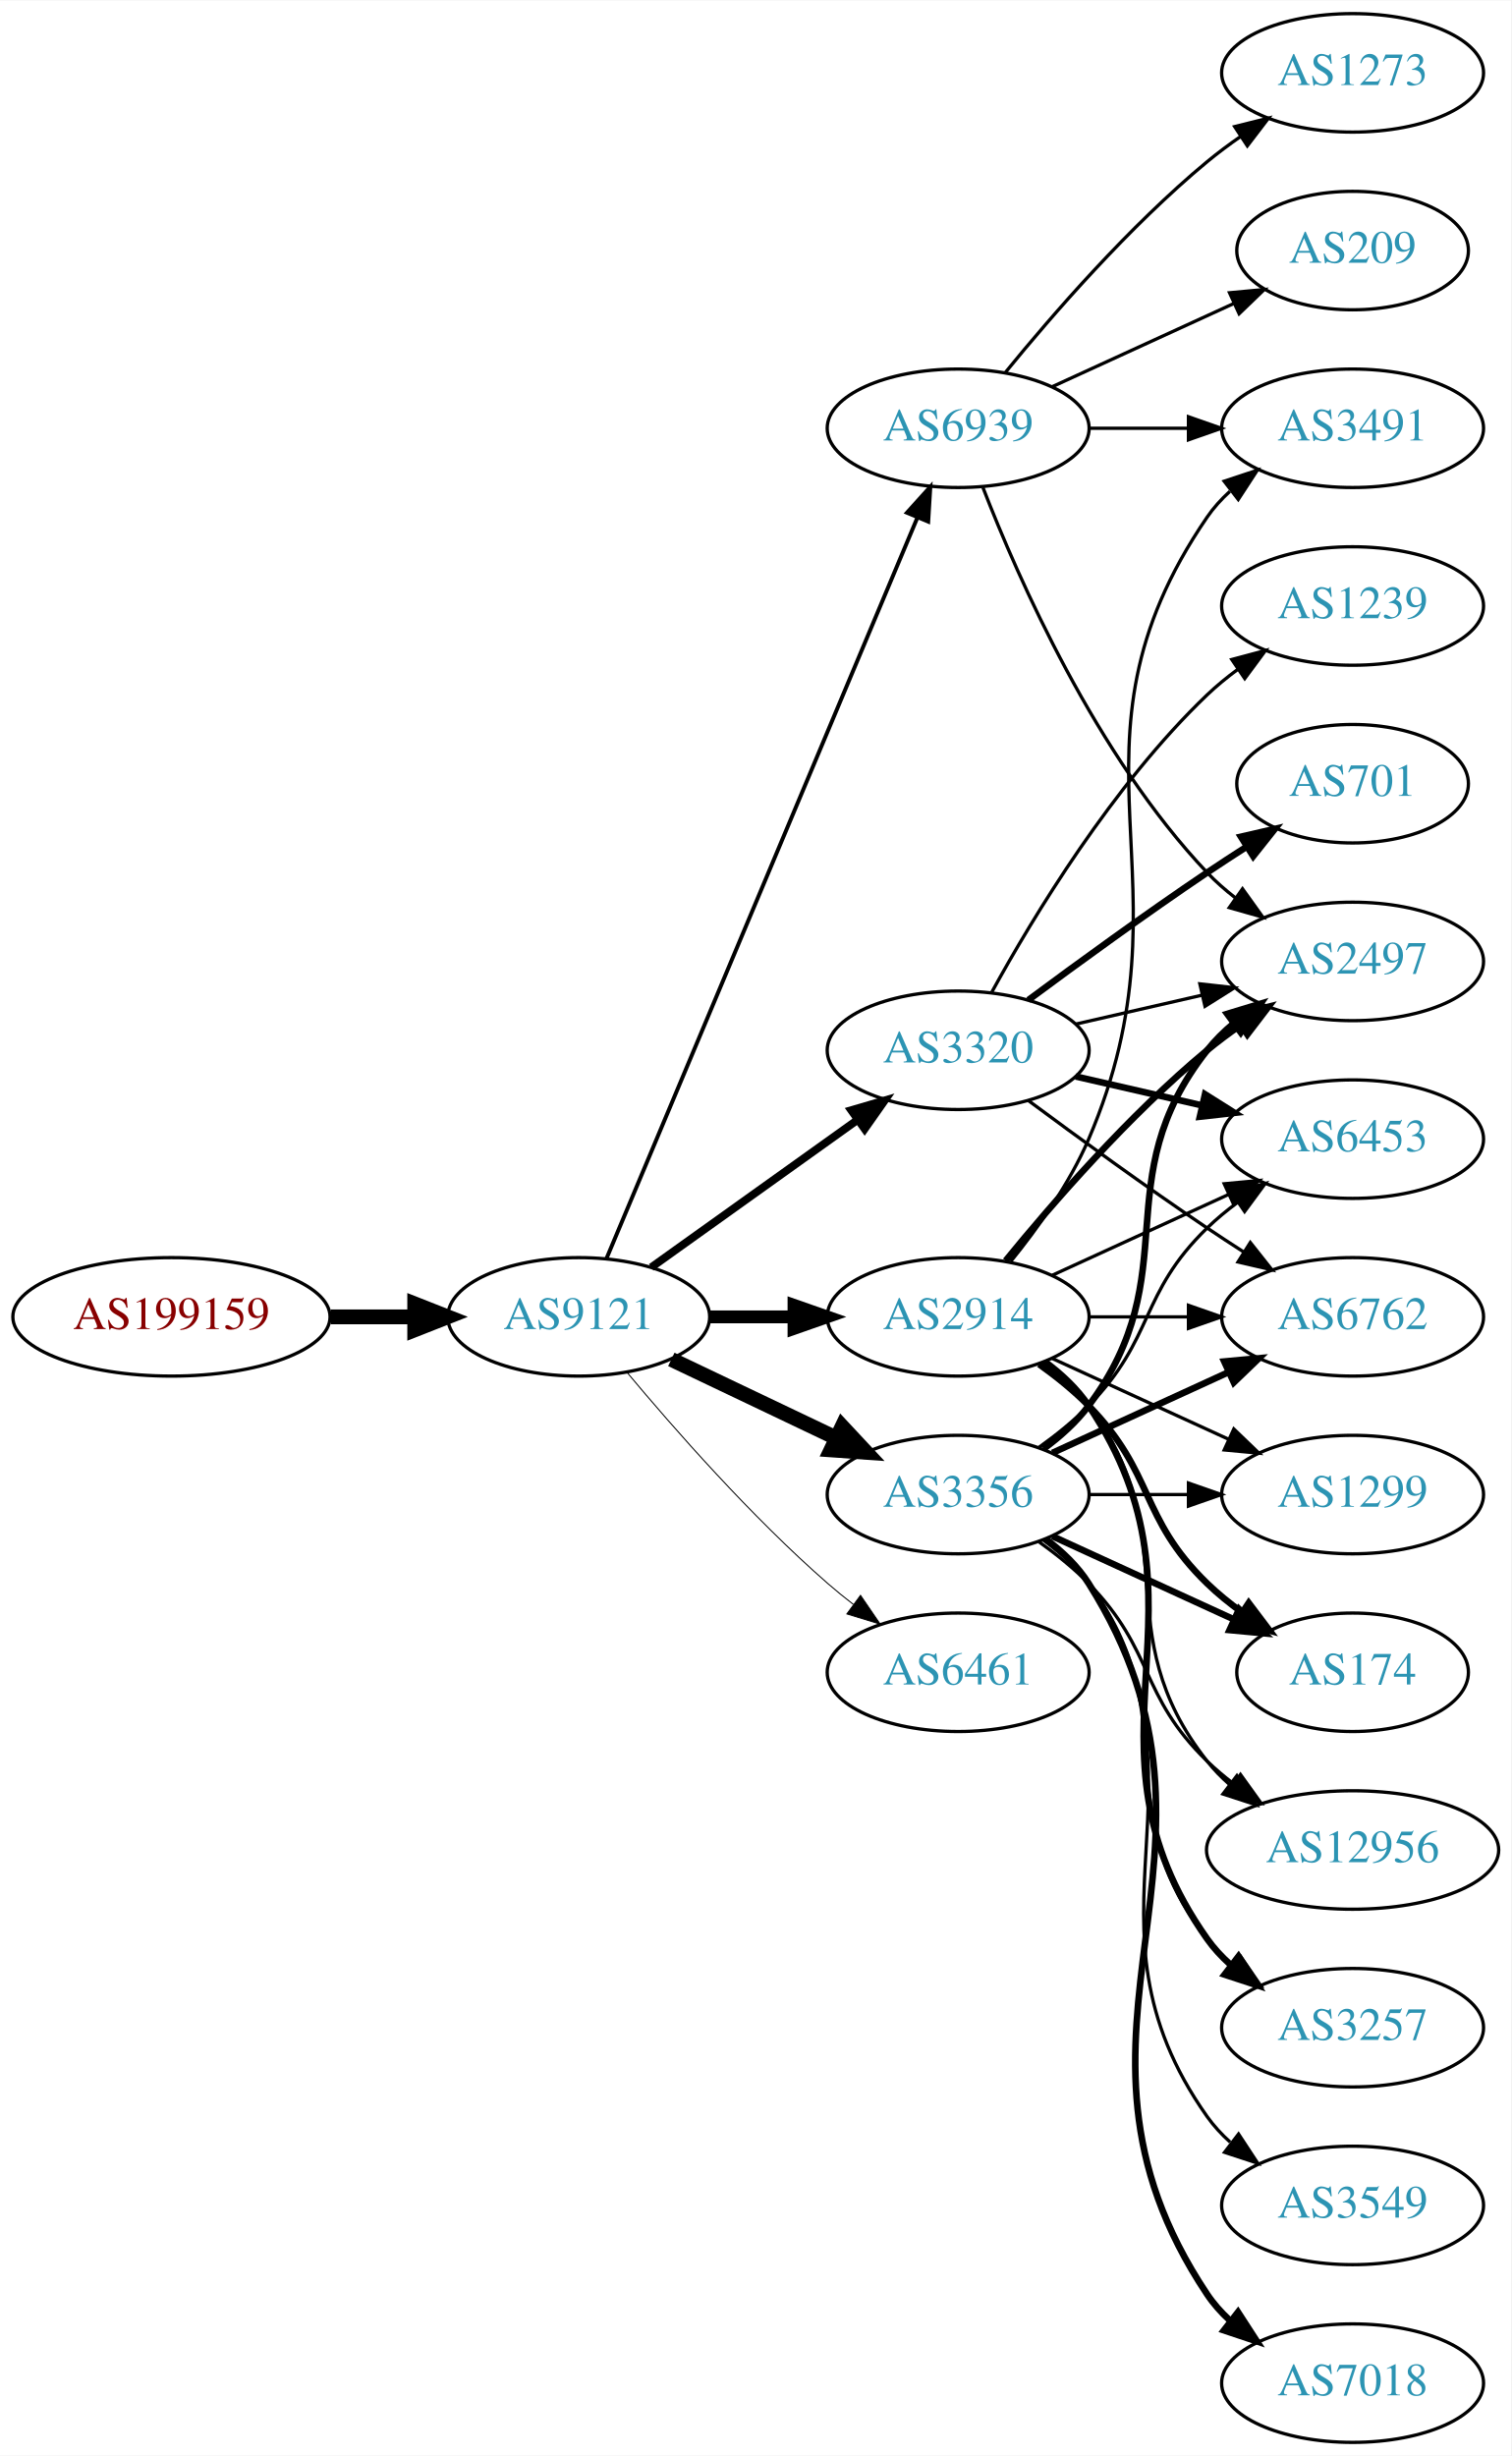
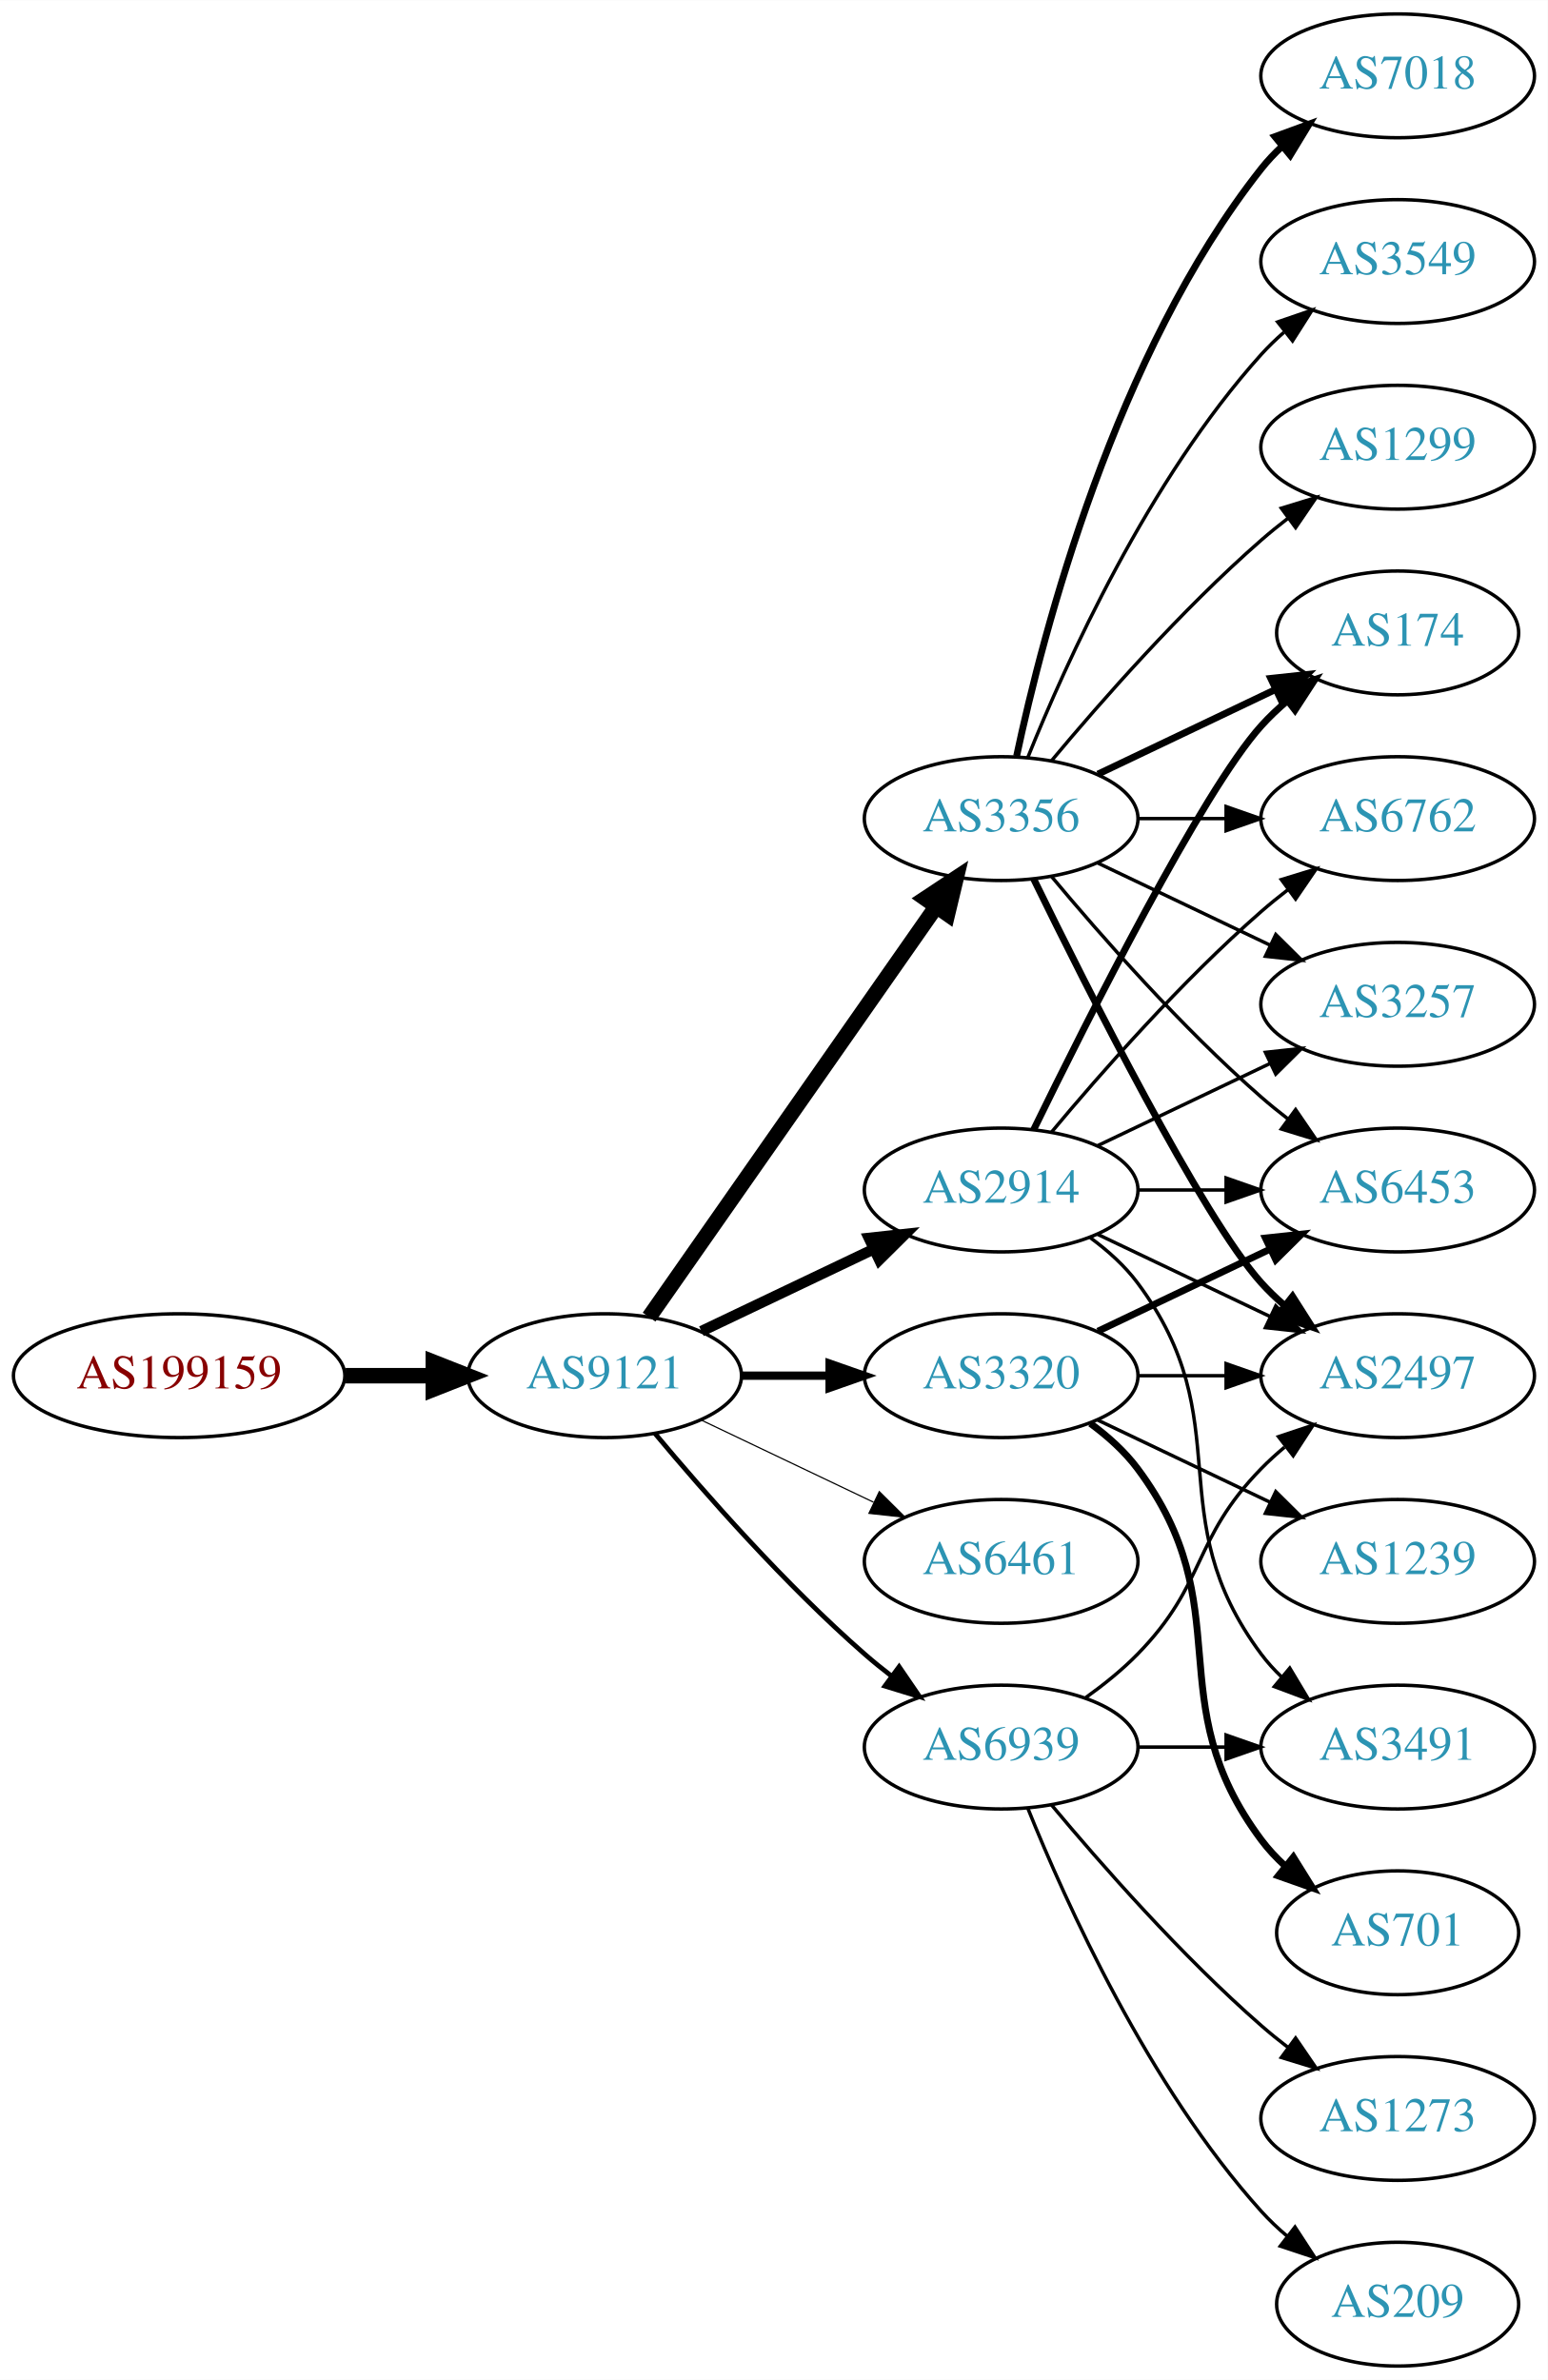
- <svg xmlns="http://www.w3.org/2000/svg" xmlns:xlink="http://www.w3.org/1999/xlink" width="459pt" height="746pt" viewBox="0.00 0.00 459.17 746.00">
-   <g id="graph0" class="graph" transform="scale(1 1) rotate(0) translate(4 742)">
-     <polygon fill="white" stroke="none" points="-4,4 -4,-742 455.17,-742 455.17,4 -4,4" />
+ <svg xmlns="http://www.w3.org/2000/svg" xmlns:xlink="http://www.w3.org/1999/xlink" width="450pt" height="692pt" viewBox="0.00 0.00 450.07 692.00">
+   <g id="graph0" class="graph" transform="scale(1 1) rotate(0) translate(4 688)">
+     <polygon fill="white" stroke="none" points="-4,4 -4,-688 446.07,-688 446.07,4 -4,4" />
    <g id="node1" class="node">
      <g id="a_node1">
        <a xlink:href="/asn/199159" xlink:title="AS199159 ~ powered by ANX [AT]">
-           <ellipse fill="#ffffff" stroke="black" cx="48.096" cy="-342" rx="48.192" ry="18" />
-           <text text-anchor="middle" x="48.096" y="-338.3" font-family="Times,serif" font-size="14.00" fill="#880000">AS199159</text>
+           <ellipse fill="#ffffff" stroke="black" cx="48.096" cy="-288" rx="48.192" ry="18" />
+           <text text-anchor="middle" x="48.096" y="-284.3" font-family="Times,serif" font-size="14.00" fill="#880000">AS199159</text>
        </a>
      </g>
    </g>
    <g id="node2" class="node">
      <g id="a_node2">
        <a xlink:href="/asn/9121" xlink:title="AS9121 ~ TTNet [TR]">
-           <ellipse fill="#ffffff" stroke="black" cx="171.838" cy="-342" rx="39.794" ry="18" />
-           <text text-anchor="middle" x="171.838" y="-338.3" font-family="Times,serif" font-size="14.00" fill="#2c94b3">AS9121</text>
+           <ellipse fill="#ffffff" stroke="black" cx="171.838" cy="-288" rx="39.794" ry="18" />
+           <text text-anchor="middle" x="171.838" y="-284.3" font-family="Times,serif" font-size="14.00" fill="#2c94b3">AS9121</text>
        </a>
      </g>
    </g>
    <g id="edge1" class="edge">
-       <path fill="none" stroke="black" stroke-width="4.5" d="M96.513,-342C104.867,-342 113.577,-342 121.969,-342" />
-       <polygon fill="black" stroke="black" stroke-width="4.5" points="122.004,-345.938 132.004,-342 122.004,-338.063 122.004,-345.938" />
+       <path fill="none" stroke="black" stroke-width="4.5" d="M96.513,-288C104.867,-288 113.577,-288 121.969,-288" />
+       <polygon fill="black" stroke="black" stroke-width="4.5" points="122.004,-291.938 132.004,-288 122.004,-284.063 122.004,-291.938" />
    </g>
    <g id="node3" class="node">
      <g id="a_node3">
        <a xlink:href="/asn/3356" xlink:title="AS3356 ~ Level 3 Parent, LLC [US]">
-           <ellipse fill="#ffffff" stroke="black" cx="287.131" cy="-288" rx="39.794" ry="18" />
-           <text text-anchor="middle" x="287.131" y="-284.3" font-family="Times,serif" font-size="14.00" fill="#2c94b3">AS3356</text>
+           <ellipse fill="#ffffff" stroke="black" cx="287.131" cy="-450" rx="39.794" ry="18" />
+           <text text-anchor="middle" x="287.131" y="-446.3" font-family="Times,serif" font-size="14.00" fill="#2c94b3">AS3356</text>
        </a>
      </g>
    </g>
    <g id="edge2" class="edge">
-       <path fill="none" stroke="black" stroke-width="4.5" d="M199.974,-329.066C214.968,-321.919 233.789,-312.948 250.013,-305.215" />
-       <polygon fill="black" stroke="black" stroke-width="4.5" points="251.883,-308.686 259.216,-300.829 248.495,-301.577 251.883,-308.686" />
+       <path fill="none" stroke="black" stroke-width="4.5" d="M184.748,-305.031C204.67,-333.517 244.859,-390.985 268.209,-424.374" />
+       <polygon fill="black" stroke="black" stroke-width="4.5" points="265.082,-426.772 274.039,-432.71 271.535,-422.258 265.082,-426.772" />
    </g>
    <g id="node4" class="node">
      <g id="a_node4">
+         <a xlink:href="/asn/3320" xlink:title="AS3320 ~ DTAG [DE]">
+           <ellipse fill="#ffffff" stroke="black" cx="287.131" cy="-288" rx="39.794" ry="18" />
+           <text text-anchor="middle" x="287.131" y="-284.3" font-family="Times,serif" font-size="14.00" fill="#2c94b3">AS3320</text>
+         </a>
+       </g>
+     </g>
+     <g id="edge3" class="edge">
+       <path fill="none" stroke="black" stroke-width="2.423" d="M211.51,-288C219.713,-288 228.477,-288 237.009,-288" />
+       <polygon fill="black" stroke="black" stroke-width="2.423" points="237.248,-291.5 247.248,-288 237.248,-284.5 237.248,-291.5" />
+     </g>
+     <g id="node5" class="node">
+       <g id="a_node5">
        <a xlink:href="/asn/2914" xlink:title="AS2914 ~ NTT America, Inc. [US]">
          <ellipse fill="#ffffff" stroke="black" cx="287.131" cy="-342" rx="39.794" ry="18" />
          <text text-anchor="middle" x="287.131" y="-338.3" font-family="Times,serif" font-size="14.00" fill="#2c94b3">AS2914</text>
        </a>
      </g>
    </g>
-     <g id="edge3" class="edge">
-       <path fill="none" stroke="black" stroke-width="3.9" d="M211.51,-342C219.713,-342 228.477,-342 237.009,-342" />
-       <polygon fill="black" stroke="black" stroke-width="3.9" points="237.248,-345.5 247.248,-342 237.248,-338.5 237.248,-345.5" />
-     </g>
-     <g id="node5" class="node">
-       <g id="a_node5">
-         <a xlink:href="/asn/3320" xlink:title="AS3320 ~ DTAG [DE]">
-           <ellipse fill="#ffffff" stroke="black" cx="287.131" cy="-423" rx="39.794" ry="18" />
-           <text text-anchor="middle" x="287.131" y="-419.3" font-family="Times,serif" font-size="14.00" fill="#2c94b3">AS3320</text>
-         </a>
-       </g>
-     </g>
    <g id="edge4" class="edge">
-       <path fill="none" stroke="black" stroke-width="2.4" d="M193.882,-357.046C211.497,-369.639 236.835,-387.755 256.501,-401.816" />
-       <polygon fill="black" stroke="black" stroke-width="2.4" points="254.645,-404.791 264.815,-407.76 258.716,-399.097 254.645,-404.791" />
+       <path fill="none" stroke="black" stroke-width="3.115" d="M199.974,-300.934C214.968,-308.081 233.789,-317.052 250.013,-324.785" />
+       <polygon fill="black" stroke="black" stroke-width="3.115" points="248.683,-328.028 259.216,-329.171 251.695,-321.709 248.683,-328.028" />
    </g>
    <g id="node6" class="node">
      <g id="a_node6">
        <a xlink:href="/asn/6461" xlink:title="AS6461 ~ Zayo Bandwidth [US]">
          <ellipse fill="#ffffff" stroke="black" cx="287.131" cy="-234" rx="39.794" ry="18" />
          <text text-anchor="middle" x="287.131" y="-230.3" font-family="Times,serif" font-size="14.00" fill="#2c94b3">AS6461</text>
        </a>
      </g>
    </g>
    <g id="edge5" class="edge">
-       <path fill="none" stroke="black" stroke-width="0.3" d="M186.468,-325.183C200.751,-308.071 224.297,-281.255 247.484,-261 249.95,-258.846 252.589,-256.706 255.286,-254.628" />
-       <polygon fill="black" stroke="black" stroke-width="0.3" points="257.459,-257.375 263.44,-248.63 253.311,-251.736 257.459,-257.375" />
+       <path fill="none" stroke="black" stroke-width="0.346" d="M199.974,-275.066C214.968,-267.919 233.789,-258.948 250.013,-251.215" />
+       <polygon fill="black" stroke="black" stroke-width="0.346" points="251.695,-254.291 259.216,-246.829 248.683,-247.972 251.695,-254.291" />
    </g>
    <g id="node7" class="node">
      <g id="a_node7">
        <a xlink:href="/asn/6939" xlink:title="AS6939 ~ Hurricane Electric LLC [US]">
-           <ellipse fill="#ffffff" stroke="black" cx="287.131" cy="-612" rx="39.794" ry="18" />
-           <text text-anchor="middle" x="287.131" y="-608.3" font-family="Times,serif" font-size="14.00" fill="#2c94b3">AS6939</text>
+           <ellipse fill="#ffffff" stroke="black" cx="287.131" cy="-180" rx="39.794" ry="18" />
+           <text text-anchor="middle" x="287.131" y="-176.3" font-family="Times,serif" font-size="14.00" fill="#2c94b3">AS6939</text>
        </a>
      </g>
    </g>
    <g id="edge6" class="edge">
-       <path fill="none" stroke="black" stroke-width="1.2" d="M180.271,-359.715C199.597,-405.771 251.52,-529.514 274.692,-584.739" />
-       <polygon fill="black" stroke="black" stroke-width="1.2" points="271.573,-586.352 278.67,-594.219 278.028,-583.644 271.573,-586.352" />
+       <path fill="none" stroke="black" stroke-width="1.385" d="M186.468,-271.183C200.751,-254.071 224.297,-227.255 247.484,-207 249.95,-204.846 252.589,-202.706 255.286,-200.628" />
+       <polygon fill="black" stroke="black" stroke-width="1.385" points="257.459,-203.375 263.44,-194.63 253.311,-197.736 257.459,-203.375" />
    </g>
    <g id="node8" class="node">
      <g id="a_node8">
-         <a xlink:href="/asn/7018" xlink:title="AS7018 ~ AT&amp;T Services, Inc. [US]">
-           <ellipse fill="#ffffff" stroke="black" cx="406.973" cy="-18" rx="39.794" ry="18" />
-           <text text-anchor="middle" x="406.973" y="-14.3" font-family="Times,serif" font-size="14.00" fill="#2c94b3">AS7018</text>
-         </a>
-       </g>
-     </g>
-     <g id="edge7" class="edge">
-       <path fill="none" stroke="black" stroke-width="2" d="M313.657,-274.528C318.702,-270.777 323.457,-266.26 326.777,-261 378.727,-178.7 308.739,-125.944 362.777,-45 364.692,-42.131 367.027,-39.51 369.608,-37.128" />
-       <polygon fill="black" stroke="black" stroke-width="2" points="372.159,-39.579 377.919,-30.687 367.871,-34.046 372.159,-39.579" />
+         <a xlink:href="/asn/6453" xlink:title="AS6453 ~ TATA COMMUNICATIONS (AMERICA) INC [US]">
+           <ellipse fill="#ffffff" stroke="black" cx="402.424" cy="-342" rx="39.794" ry="18" />
+           <text text-anchor="middle" x="402.424" y="-338.3" font-family="Times,serif" font-size="14.00" fill="#2c94b3">AS6453</text>
+         </a>
+       </g>
+     </g>
+     <g id="edge19" class="edge">
+       <path fill="none" stroke="black" d="M301.761,-433.183C316.044,-416.071 339.59,-389.255 362.777,-369 365.243,-366.846 367.882,-364.706 370.579,-362.628" />
+       <polygon fill="black" stroke="black" points="372.752,-365.375 378.733,-356.63 368.604,-359.736 372.752,-365.375" />
    </g>
    <g id="node9" class="node">
      <g id="a_node9">
-         <a xlink:href="/asn/6453" xlink:title="AS6453 ~ TATA COMMUNICATIONS (AMERICA) INC [US]">
-           <ellipse fill="#ffffff" stroke="black" cx="406.973" cy="-396" rx="39.794" ry="18" />
-           <text text-anchor="middle" x="406.973" y="-392.3" font-family="Times,serif" font-size="14.00" fill="#2c94b3">AS6453</text>
-         </a>
-       </g>
-     </g>
-     <g id="edge8" class="edge">
-       <path fill="none" stroke="black" d="M311.725,-302.389C316.981,-306.148 322.313,-310.437 326.777,-315 346.95,-335.617 342.084,-348.906 362.777,-369 365.623,-371.763 368.796,-374.386 372.096,-376.834" />
-       <polygon fill="black" stroke="black" points="370.213,-379.786 380.444,-382.538 374.162,-374.006 370.213,-379.786" />
+         <a xlink:href="/asn/174" xlink:title="AS174 ~ Cogent Communications [US]">
+           <ellipse fill="#ffffff" stroke="black" cx="402.424" cy="-504" rx="35.194" ry="18" />
+           <text text-anchor="middle" x="402.424" y="-500.3" font-family="Times,serif" font-size="14.00" fill="#2c94b3">AS174</text>
+         </a>
+       </g>
+     </g>
+     <g id="edge18" class="edge">
+       <path fill="none" stroke="black" stroke-width="2" d="M315.267,-462.934C330.699,-470.29 350.185,-479.577 366.72,-487.459" />
+       <polygon fill="black" stroke="black" stroke-width="2" points="365.529,-490.768 376.062,-491.911 368.54,-484.449 365.529,-490.768" />
    </g>
    <g id="node10" class="node">
      <g id="a_node10">
-         <a xlink:href="/asn/6762" xlink:title="AS6762 ~ TELECOM ITALIA SPARKLE S.p.A. [IT]">
-           <ellipse fill="#ffffff" stroke="black" cx="406.973" cy="-342" rx="39.794" ry="18" />
-           <text text-anchor="middle" x="406.973" y="-338.3" font-family="Times,serif" font-size="14.00" fill="#2c94b3">AS6762</text>
-         </a>
-       </g>
-     </g>
-     <g id="edge9" class="edge">
-       <path fill="none" stroke="black" stroke-width="2" d="M315.76,-300.661C331.717,-307.973 351.987,-317.261 369.27,-325.181" />
-       <polygon fill="black" stroke="black" stroke-width="2" points="367.969,-328.435 378.518,-329.419 370.885,-322.071 367.969,-328.435" />
+         <a xlink:href="/asn/2497" xlink:title="AS2497 ~ Internet Initiative Japan Inc. [JP]">
+           <ellipse fill="#ffffff" stroke="black" cx="402.424" cy="-288" rx="39.794" ry="18" />
+           <text text-anchor="middle" x="402.424" y="-284.3" font-family="Times,serif" font-size="14.00" fill="#2c94b3">AS2497</text>
+         </a>
+       </g>
+     </g>
+     <g id="edge20" class="edge">
+       <path fill="none" stroke="black" stroke-width="2" d="M296.569,-432.489C312.187,-400.491 345.574,-334.107 362.777,-315 364.78,-312.776 366.999,-310.637 369.331,-308.603" />
+       <polygon fill="black" stroke="black" stroke-width="2" points="371.862,-311.065 377.55,-302.127 367.529,-305.567 371.862,-311.065" />
    </g>
    <g id="node11" class="node">
      <g id="a_node11">
-         <a xlink:href="/asn/2497" xlink:title="AS2497 ~ Internet Initiative Japan Inc. [JP]">
-           <ellipse fill="#ffffff" stroke="black" cx="406.973" cy="-450" rx="39.794" ry="18" />
-           <text text-anchor="middle" x="406.973" y="-446.3" font-family="Times,serif" font-size="14.00" fill="#2c94b3">AS2497</text>
-         </a>
-       </g>
+         <a xlink:href="/asn/6762" xlink:title="AS6762 ~ TELECOM ITALIA SPARKLE S.p.A. [IT]">
+           <ellipse fill="#ffffff" stroke="black" cx="402.424" cy="-450" rx="39.794" ry="18" />
+           <text text-anchor="middle" x="402.424" y="-446.3" font-family="Times,serif" font-size="14.00" fill="#2c94b3">AS6762</text>
+         </a>
+       </g>
+     </g>
+     <g id="edge13" class="edge">
+       <path fill="none" stroke="black" d="M326.803,-450C335.006,-450 343.77,-450 352.302,-450" />
+       <polygon fill="black" stroke="black" points="352.541,-453.5 362.541,-450 352.541,-446.5 352.541,-453.5" />
+     </g>
+     <g id="node13" class="node">
+       <g id="a_node13">
+         <a xlink:href="/asn/3257" xlink:title="AS3257 ~ GTT [DE]">
+           <ellipse fill="#ffffff" stroke="black" cx="402.424" cy="-396" rx="39.794" ry="18" />
+           <text text-anchor="middle" x="402.424" y="-392.3" font-family="Times,serif" font-size="14.00" fill="#2c94b3">AS3257</text>
+         </a>
+       </g>
+     </g>
+     <g id="edge14" class="edge">
+       <path fill="none" stroke="black" d="M315.267,-437.066C330.261,-429.919 349.082,-420.948 365.306,-413.215" />
+       <polygon fill="black" stroke="black" points="366.988,-416.291 374.509,-408.829 363.976,-409.972 366.988,-416.291" />
+     </g>
+     <g id="node14" class="node">
+       <g id="a_node14">
+         <a xlink:href="/asn/7018" xlink:title="AS7018 ~ AT&amp;T Services, Inc. [US]">
+           <ellipse fill="#ffffff" stroke="black" cx="402.424" cy="-666" rx="39.794" ry="18" />
+           <text text-anchor="middle" x="402.424" y="-662.3" font-family="Times,serif" font-size="14.00" fill="#2c94b3">AS7018</text>
+         </a>
+       </g>
+     </g>
+     <g id="edge15" class="edge">
+       <path fill="none" stroke="black" stroke-width="2" d="M291.621,-468.16C299.252,-504.03 320.244,-585.155 362.777,-639 364.585,-641.288 366.638,-643.462 368.832,-645.51" />
+       <polygon fill="black" stroke="black" stroke-width="2" points="366.743,-648.323 376.692,-651.966 371.186,-642.914 366.743,-648.323" />
+     </g>
+     <g id="node15" class="node">
+       <g id="a_node15">
+         <a xlink:href="/asn/3549" xlink:title="AS3549 ~ Level 3 Parent, LLC [US]">
+           <ellipse fill="#ffffff" stroke="black" cx="402.424" cy="-612" rx="39.794" ry="18" />
+           <text text-anchor="middle" x="402.424" y="-608.3" font-family="Times,serif" font-size="14.00" fill="#2c94b3">AS3549</text>
+         </a>
+       </g>
+     </g>
+     <g id="edge16" class="edge">
+       <path fill="none" stroke="black" d="M294.879,-467.787C305.93,-495.243 329.983,-548.578 362.777,-585 364.78,-587.224 366.999,-589.363 369.331,-591.397" />
+       <polygon fill="black" stroke="black" points="367.529,-594.433 377.55,-597.873 371.862,-588.935 367.529,-594.433" />
+     </g>
+     <g id="node16" class="node">
+       <g id="a_node16">
+         <a xlink:href="/asn/1299" xlink:title="AS1299 ~ Telia Carrier [EU]">
+           <ellipse fill="#ffffff" stroke="black" cx="402.424" cy="-558" rx="39.794" ry="18" />
+           <text text-anchor="middle" x="402.424" y="-554.3" font-family="Times,serif" font-size="14.00" fill="#2c94b3">AS1299</text>
+         </a>
+       </g>
+     </g>
+     <g id="edge17" class="edge">
+       <path fill="none" stroke="black" d="M301.761,-466.817C316.044,-483.929 339.59,-510.745 362.777,-531 365.243,-533.154 367.882,-535.294 370.579,-537.372" />
+       <polygon fill="black" stroke="black" points="368.604,-540.264 378.733,-543.37 372.752,-534.625 368.604,-540.264" />
+     </g>
+     <g id="edge23" class="edge">
+       <path fill="none" stroke="black" stroke-width="2" d="M315.267,-300.934C330.261,-308.081 349.082,-317.052 365.306,-324.785" />
+       <polygon fill="black" stroke="black" stroke-width="2" points="363.976,-328.028 374.509,-329.171 366.988,-321.709 363.976,-328.028" />
+     </g>
+     <g id="edge24" class="edge">
+       <path fill="none" stroke="black" d="M326.803,-288C335.006,-288 343.77,-288 352.302,-288" />
+       <polygon fill="black" stroke="black" points="352.541,-291.5 362.541,-288 352.541,-284.5 352.541,-291.5" />
+     </g>
+     <g id="node17" class="node">
+       <g id="a_node17">
+         <a xlink:href="/asn/1239" xlink:title="AS1239 ~ Sprint [US]">
+           <ellipse fill="#ffffff" stroke="black" cx="402.424" cy="-234" rx="39.794" ry="18" />
+           <text text-anchor="middle" x="402.424" y="-230.3" font-family="Times,serif" font-size="14.00" fill="#2c94b3">AS1239</text>
+         </a>
+       </g>
+     </g>
+     <g id="edge21" class="edge">
+       <path fill="none" stroke="black" d="M315.267,-275.066C330.261,-267.919 349.082,-258.948 365.306,-251.215" />
+       <polygon fill="black" stroke="black" points="366.988,-254.291 374.509,-246.829 363.976,-247.972 366.988,-254.291" />
+     </g>
+     <g id="node18" class="node">
+       <g id="a_node18">
+         <a xlink:href="/asn/701" xlink:title="AS701 ~ UUNET [US]">
+           <ellipse fill="#ffffff" stroke="black" cx="402.424" cy="-126" rx="35.194" ry="18" />
+           <text text-anchor="middle" x="402.424" y="-122.3" font-family="Times,serif" font-size="14.00" fill="#2c94b3">AS701</text>
+         </a>
+       </g>
+     </g>
+     <g id="edge22" class="edge">
+       <path fill="none" stroke="black" stroke-width="2" d="M313.062,-274.118C318.138,-270.389 323.056,-265.984 326.777,-261 357.049,-220.458 332.506,-193.542 362.777,-153 364.785,-150.311 367.141,-147.791 369.682,-145.454" />
+       <polygon fill="black" stroke="black" stroke-width="2" points="372.097,-148.004 377.698,-139.011 367.711,-142.548 372.097,-148.004" />
+     </g>
+     <g id="edge7" class="edge">
+       <path fill="none" stroke="black" d="M326.803,-342C335.006,-342 343.77,-342 352.302,-342" />
+       <polygon fill="black" stroke="black" points="352.541,-345.5 362.541,-342 352.541,-338.5 352.541,-345.5" />
+     </g>
+     <g id="edge8" class="edge">
+       <path fill="none" stroke="black" stroke-width="2" d="M296.569,-359.511C312.187,-391.509 345.574,-457.893 362.777,-477 365.093,-479.572 367.698,-482.03 370.433,-484.343" />
+       <polygon fill="black" stroke="black" stroke-width="2" points="368.299,-487.117 378.357,-490.448 372.572,-481.572 368.299,-487.117" />
+     </g>
+     <g id="edge9" class="edge">
+       <path fill="none" stroke="black" d="M315.267,-329.066C330.261,-321.919 349.082,-312.948 365.306,-305.215" />
+       <polygon fill="black" stroke="black" points="366.988,-308.291 374.509,-300.829 363.976,-301.972 366.988,-308.291" />
    </g>
    <g id="edge10" class="edge">
-       <path fill="none" stroke="black" stroke-width="2" d="M313.062,-301.882C318.138,-305.611 323.056,-310.016 326.777,-315 357.049,-355.542 331.479,-383.246 362.777,-423 365.102,-425.953 367.846,-428.67 370.805,-431.147" />
-       <polygon fill="black" stroke="black" stroke-width="2" points="368.865,-434.064 379.002,-437.145 372.998,-428.415 368.865,-434.064" />
+       <path fill="none" stroke="black" d="M301.761,-358.817C316.044,-375.929 339.59,-402.745 362.777,-423 365.243,-425.154 367.882,-427.294 370.579,-429.372" />
+       <polygon fill="black" stroke="black" points="368.604,-432.264 378.733,-435.37 372.752,-426.625 368.604,-432.264" />
    </g>
    <g id="node12" class="node">
      <g id="a_node12">
-         <a xlink:href="/asn/1299" xlink:title="AS1299 ~ Telia Carrier [EU]">
-           <ellipse fill="#ffffff" stroke="black" cx="406.973" cy="-288" rx="39.794" ry="18" />
-           <text text-anchor="middle" x="406.973" y="-284.3" font-family="Times,serif" font-size="14.00" fill="#2c94b3">AS1299</text>
+         <a xlink:href="/asn/3491" xlink:title="AS3491 ~ PCCW Global, Inc. [US]">
+           <ellipse fill="#ffffff" stroke="black" cx="402.424" cy="-180" rx="39.794" ry="18" />
+           <text text-anchor="middle" x="402.424" y="-176.3" font-family="Times,serif" font-size="14.00" fill="#2c94b3">AS3491</text>
        </a>
      </g>
    </g>
    <g id="edge11" class="edge">
-       <path fill="none" stroke="black" d="M327.044,-288C336.597,-288 346.947,-288 356.909,-288" />
-       <polygon fill="black" stroke="black" points="357.102,-291.5 367.102,-288 357.102,-284.5 357.102,-291.5" />
-     </g>
-     <g id="node13" class="node">
-       <g id="a_node13">
-         <a xlink:href="/asn/3549" xlink:title="AS3549 ~ Level 3 Parent, LLC [US]">
-           <ellipse fill="#ffffff" stroke="black" cx="406.973" cy="-72" rx="39.794" ry="18" />
-           <text text-anchor="middle" x="406.973" y="-68.3" font-family="Times,serif" font-size="14.00" fill="#2c94b3">AS3549</text>
-         </a>
-       </g>
+       <path fill="none" stroke="black" d="M313.062,-328.118C318.138,-324.389 323.056,-319.984 326.777,-315 357.049,-274.458 332.506,-247.542 362.777,-207 364.522,-204.664 366.529,-202.455 368.693,-200.383" />
+       <polygon fill="black" stroke="black" points="371.052,-202.973 376.493,-193.882 366.57,-197.595 371.052,-202.973" />
    </g>
    <g id="edge12" class="edge">
-       <path fill="none" stroke="black" d="M313.45,-274.393C318.506,-270.649 323.318,-266.169 326.777,-261 367.802,-199.706 320.198,-159.225 362.777,-99 364.769,-96.184 367.156,-93.599 369.772,-91.24" />
-       <polygon fill="black" stroke="black" points="372.324,-93.694 378.14,-84.838 368.071,-88.135 372.324,-93.694" />
-     </g>
-     <g id="node14" class="node">
-       <g id="a_node14">
-         <a xlink:href="/asn/174" xlink:title="AS174 ~ Cogent Communications [US]">
-           <ellipse fill="#ffffff" stroke="black" cx="406.973" cy="-234" rx="35.194" ry="18" />
-           <text text-anchor="middle" x="406.973" y="-230.3" font-family="Times,serif" font-size="14.00" fill="#2c94b3">AS174</text>
-         </a>
-       </g>
-     </g>
-     <g id="edge13" class="edge">
-       <path fill="none" stroke="black" stroke-width="2" d="M315.76,-275.339C332.176,-267.817 353.158,-258.202 370.754,-250.139" />
-       <polygon fill="black" stroke="black" stroke-width="2" points="372.499,-253.189 380.132,-245.842 369.583,-246.826 372.499,-253.189" />
-     </g>
-     <g id="node15" class="node">
-       <g id="a_node15">
-         <a xlink:href="/asn/12956" xlink:title="AS12956 ~ TELXIUS [ES]">
-           <ellipse fill="#ffffff" stroke="black" cx="406.973" cy="-180" rx="44.393" ry="18" />
-           <text text-anchor="middle" x="406.973" y="-176.3" font-family="Times,serif" font-size="14.00" fill="#2c94b3">AS12956</text>
-         </a>
-       </g>
-     </g>
-     <g id="edge14" class="edge">
-       <path fill="none" stroke="black" d="M311.725,-273.611C316.981,-269.852 322.313,-265.563 326.777,-261 346.95,-240.383 342.084,-227.094 362.777,-207 365.264,-204.586 368.001,-202.278 370.854,-200.1" />
-       <polygon fill="black" stroke="black" points="372.909,-202.934 379.09,-194.329 368.892,-197.202 372.909,-202.934" />
-     </g>
-     <g id="node16" class="node">
-       <g id="a_node16">
-         <a xlink:href="/asn/3257" xlink:title="AS3257 ~ GTT [DE]">
-           <ellipse fill="#ffffff" stroke="black" cx="406.973" cy="-126" rx="39.794" ry="18" />
-           <text text-anchor="middle" x="406.973" y="-122.3" font-family="Times,serif" font-size="14.00" fill="#2c94b3">AS3257</text>
-         </a>
-       </g>
-     </g>
-     <g id="edge15" class="edge">
-       <path fill="none" stroke="black" d="M313.062,-274.118C318.138,-270.389 323.056,-265.984 326.777,-261 357.049,-220.458 331.479,-192.754 362.777,-153 365.102,-150.047 367.846,-147.33 370.805,-144.853" />
-       <polygon fill="black" stroke="black" points="372.998,-147.585 379.002,-138.855 368.865,-141.936 372.998,-147.585" />
-     </g>
-     <g id="edge19" class="edge">
-       <path fill="none" stroke="black" d="M315.76,-354.661C331.717,-361.973 351.987,-371.261 369.27,-379.181" />
-       <polygon fill="black" stroke="black" points="367.969,-382.435 378.518,-383.419 370.885,-376.071 367.969,-382.435" />
-     </g>
-     <g id="edge17" class="edge">
-       <path fill="none" stroke="black" d="M327.044,-342C336.597,-342 346.947,-342 356.909,-342" />
-       <polygon fill="black" stroke="black" points="357.102,-345.5 367.102,-342 357.102,-338.5 357.102,-345.5" />
-     </g>
-     <g id="edge18" class="edge">
-       <path fill="none" stroke="black" stroke-width="2" d="M301.55,-359.065C315.665,-376.375 339.079,-403.345 362.777,-423 365.994,-425.668 369.494,-428.27 373.065,-430.741" />
-       <polygon fill="black" stroke="black" stroke-width="2" points="371.143,-433.666 381.421,-436.236 374.988,-427.817 371.143,-433.666" />
-     </g>
-     <g id="edge21" class="edge">
-       <path fill="none" stroke="black" d="M315.76,-329.339C331.717,-322.027 351.987,-312.739 369.27,-304.819" />
-       <polygon fill="black" stroke="black" points="370.885,-307.929 378.518,-300.581 367.969,-301.565 370.885,-307.929" />
-     </g>
-     <g id="edge23" class="edge">
-       <path fill="none" stroke="black" stroke-width="2" d="M311.725,-327.611C316.981,-323.852 322.313,-319.563 326.777,-315 346.95,-294.383 342.084,-281.094 362.777,-261 366.005,-257.866 369.656,-254.911 373.434,-252.188" />
-       <polygon fill="black" stroke="black" stroke-width="2" points="375.413,-255.075 381.794,-246.617 371.532,-249.25 375.413,-255.075" />
-     </g>
-     <g id="edge22" class="edge">
-       <path fill="none" stroke="black" d="M313.062,-328.118C318.138,-324.389 323.056,-319.984 326.777,-315 357.049,-274.458 331.479,-246.754 362.777,-207 364.802,-204.429 367.143,-202.037 369.668,-199.826" />
-       <polygon fill="black" stroke="black" points="371.824,-202.584 377.657,-193.739 367.582,-197.016 371.824,-202.584" />
-     </g>
-     <g id="edge20" class="edge">
-       <path fill="none" stroke="black" stroke-width="2" d="M313.45,-328.393C318.506,-324.649 323.318,-320.169 326.777,-315 367.802,-253.706 320.198,-213.225 362.777,-153 364.769,-150.184 367.156,-147.599 369.772,-145.24" />
-       <polygon fill="black" stroke="black" stroke-width="2" points="372.324,-147.694 378.14,-138.838 368.071,-142.135 372.324,-147.694" />
-     </g>
-     <g id="node17" class="node">
-       <g id="a_node17">
-         <a xlink:href="/asn/3491" xlink:title="AS3491 ~ PCCW Global, Inc. [US]">
-           <ellipse fill="#ffffff" stroke="black" cx="406.973" cy="-612" rx="39.794" ry="18" />
-           <text text-anchor="middle" x="406.973" y="-608.3" font-family="Times,serif" font-size="14.00" fill="#2c94b3">AS3491</text>
-         </a>
-       </g>
-     </g>
-     <g id="edge16" class="edge">
-       <path fill="none" stroke="black" d="M303.096,-358.827C311.306,-368.935 320.967,-382.435 326.777,-396 360.446,-474.603 314.481,-514.434 362.777,-585 364.725,-587.846 367.082,-590.452 369.679,-592.824" />
-       <polygon fill="black" stroke="black" points="367.957,-595.917 378.015,-599.249 372.23,-590.372 367.957,-595.917" />
-     </g>
-     <g id="edge25" class="edge">
-       <path fill="none" stroke="black" stroke-width="2" d="M322.85,-415.045C334.85,-412.296 348.471,-409.175 361.164,-406.267" />
-       <polygon fill="black" stroke="black" stroke-width="2" points="362.129,-409.636 371.095,-403.991 360.566,-402.813 362.129,-409.636" />
-     </g>
-     <g id="edge28" class="edge">
-       <path fill="none" stroke="black" d="M308.461,-407.723C323.324,-396.696 344.068,-381.593 362.777,-369 366.326,-366.611 370.077,-364.161 373.825,-361.758" />
-       <polygon fill="black" stroke="black" points="375.893,-364.591 382.474,-356.288 372.151,-358.675 375.893,-364.591" />
+       <path fill="none" stroke="black" d="M315.267,-354.934C330.261,-362.081 349.082,-371.052 365.306,-378.785" />
+       <polygon fill="black" stroke="black" points="363.976,-382.028 374.509,-383.171 366.988,-375.709 363.976,-382.028" />
    </g>
    <g id="edge27" class="edge">
-       <path fill="none" stroke="black" d="M322.85,-430.955C334.85,-433.704 348.471,-436.825 361.164,-439.733" />
-       <polygon fill="black" stroke="black" points="360.566,-443.187 371.095,-442.009 362.129,-436.364 360.566,-443.187" />
-     </g>
-     <g id="node18" class="node">
-       <g id="a_node18">
-         <a xlink:href="/asn/1239" xlink:title="AS1239 ~ Sprint [US]">
-           <ellipse fill="#ffffff" stroke="black" cx="406.973" cy="-558" rx="39.794" ry="18" />
-           <text text-anchor="middle" x="406.973" y="-554.3" font-family="Times,serif" font-size="14.00" fill="#2c94b3">AS1239</text>
-         </a>
-       </g>
-     </g>
-     <g id="edge24" class="edge">
-       <path fill="none" stroke="black" d="M297.372,-440.713C309.918,-463.561 334.095,-503.611 362.777,-531 365.646,-533.739 368.834,-536.347 372.144,-538.785" />
-       <polygon fill="black" stroke="black" points="370.267,-541.742 380.503,-544.477 374.207,-535.956 370.267,-541.742" />
+       <path fill="none" stroke="black" d="M311.725,-194.389C316.981,-198.148 322.313,-202.437 326.777,-207 346.95,-227.617 342.605,-240.383 362.777,-261 364.87,-263.139 367.154,-265.218 369.53,-267.21" />
+       <polygon fill="black" stroke="black" points="367.774,-270.275 377.83,-273.611 372.049,-264.732 367.774,-270.275" />
+     </g>
+     <g id="edge26" class="edge">
+       <path fill="none" stroke="black" d="M326.803,-180C335.006,-180 343.77,-180 352.302,-180" />
+       <polygon fill="black" stroke="black" points="352.541,-183.5 362.541,-180 352.541,-176.5 352.541,-183.5" />
    </g>
    <g id="node19" class="node">
      <g id="a_node19">
-         <a xlink:href="/asn/701" xlink:title="AS701 ~ UUNET [US]">
-           <ellipse fill="#ffffff" stroke="black" cx="406.973" cy="-504" rx="35.194" ry="18" />
-           <text text-anchor="middle" x="406.973" y="-500.3" font-family="Times,serif" font-size="14.00" fill="#2c94b3">AS701</text>
-         </a>
-       </g>
-     </g>
-     <g id="edge26" class="edge">
-       <path fill="none" stroke="black" stroke-width="2" d="M308.461,-438.277C323.324,-449.304 344.068,-464.407 362.777,-477 366.595,-479.569 370.645,-482.21 374.675,-484.786" />
-       <polygon fill="black" stroke="black" stroke-width="2" points="373.044,-487.895 383.369,-490.271 376.779,-481.975 373.044,-487.895" />
-     </g>
-     <g id="edge29" class="edge">
-       <path fill="none" stroke="black" d="M294.654,-594.006C305.404,-566.272 329.062,-512.571 362.777,-477 365.363,-474.272 368.281,-471.706 371.349,-469.323" />
-       <polygon fill="black" stroke="black" points="373.527,-472.07 379.697,-463.457 369.503,-466.342 373.527,-472.07" />
-     </g>
-     <g id="edge30" class="edge">
-       <path fill="none" stroke="black" d="M327.044,-612C336.597,-612 346.947,-612 356.909,-612" />
-       <polygon fill="black" stroke="black" points="357.102,-615.5 367.102,-612 357.102,-608.5 357.102,-615.5" />
+         <a xlink:href="/asn/209" xlink:title="AS209 ~ CenturyLink Communications, LLC [US]">
+           <ellipse fill="#ffffff" stroke="black" cx="402.424" cy="-18" rx="35.194" ry="18" />
+           <text text-anchor="middle" x="402.424" y="-14.3" font-family="Times,serif" font-size="14.00" fill="#2c94b3">AS209</text>
+         </a>
+       </g>
+     </g>
+     <g id="edge25" class="edge">
+       <path fill="none" stroke="black" d="M294.879,-162.213C305.93,-134.757 329.983,-81.422 362.777,-45 365.093,-42.428 367.698,-39.969 370.433,-37.657" />
+       <polygon fill="black" stroke="black" points="372.572,-40.428 378.357,-31.552 368.299,-34.883 372.572,-40.428" />
    </g>
    <g id="node20" class="node">
      <g id="a_node20">
        <a xlink:href="/asn/1273" xlink:title="AS1273 ~ Vodafone Group PLC [EU]">
-           <ellipse fill="#ffffff" stroke="black" cx="406.973" cy="-720" rx="39.794" ry="18" />
-           <text text-anchor="middle" x="406.973" y="-716.3" font-family="Times,serif" font-size="14.00" fill="#2c94b3">AS1273</text>
-         </a>
-       </g>
-     </g>
-     <g id="edge31" class="edge">
-       <path fill="none" stroke="black" d="M301.55,-629.065C315.665,-646.375 339.079,-673.345 362.777,-693 365.994,-695.668 369.494,-698.27 373.065,-700.741" />
-       <polygon fill="black" stroke="black" points="371.143,-703.666 381.421,-706.236 374.988,-697.817 371.143,-703.666" />
-     </g>
-     <g id="node21" class="node">
-       <g id="a_node21">
-         <a xlink:href="/asn/209" xlink:title="AS209 ~ CenturyLink Communications, LLC [US]">
-           <ellipse fill="#ffffff" stroke="black" cx="406.973" cy="-666" rx="35.194" ry="18" />
-           <text text-anchor="middle" x="406.973" y="-662.3" font-family="Times,serif" font-size="14.00" fill="#2c94b3">AS209</text>
-         </a>
-       </g>
-     </g>
-     <g id="edge32" class="edge">
-       <path fill="none" stroke="black" d="M315.76,-624.661C332.176,-632.183 353.158,-641.798 370.754,-649.861" />
-       <polygon fill="black" stroke="black" points="369.583,-653.174 380.132,-654.158 372.499,-646.811 369.583,-653.174" />
+           <ellipse fill="#ffffff" stroke="black" cx="402.424" cy="-72" rx="39.794" ry="18" />
+           <text text-anchor="middle" x="402.424" y="-68.3" font-family="Times,serif" font-size="14.00" fill="#2c94b3">AS1273</text>
+         </a>
+       </g>
+     </g>
+     <g id="edge28" class="edge">
+       <path fill="none" stroke="black" d="M301.761,-163.183C316.044,-146.071 339.59,-119.255 362.777,-99 365.243,-96.846 367.882,-94.706 370.579,-92.628" />
+       <polygon fill="black" stroke="black" points="372.752,-95.375 378.733,-86.63 368.604,-89.736 372.752,-95.375" />
    </g>
  </g>
</svg>
